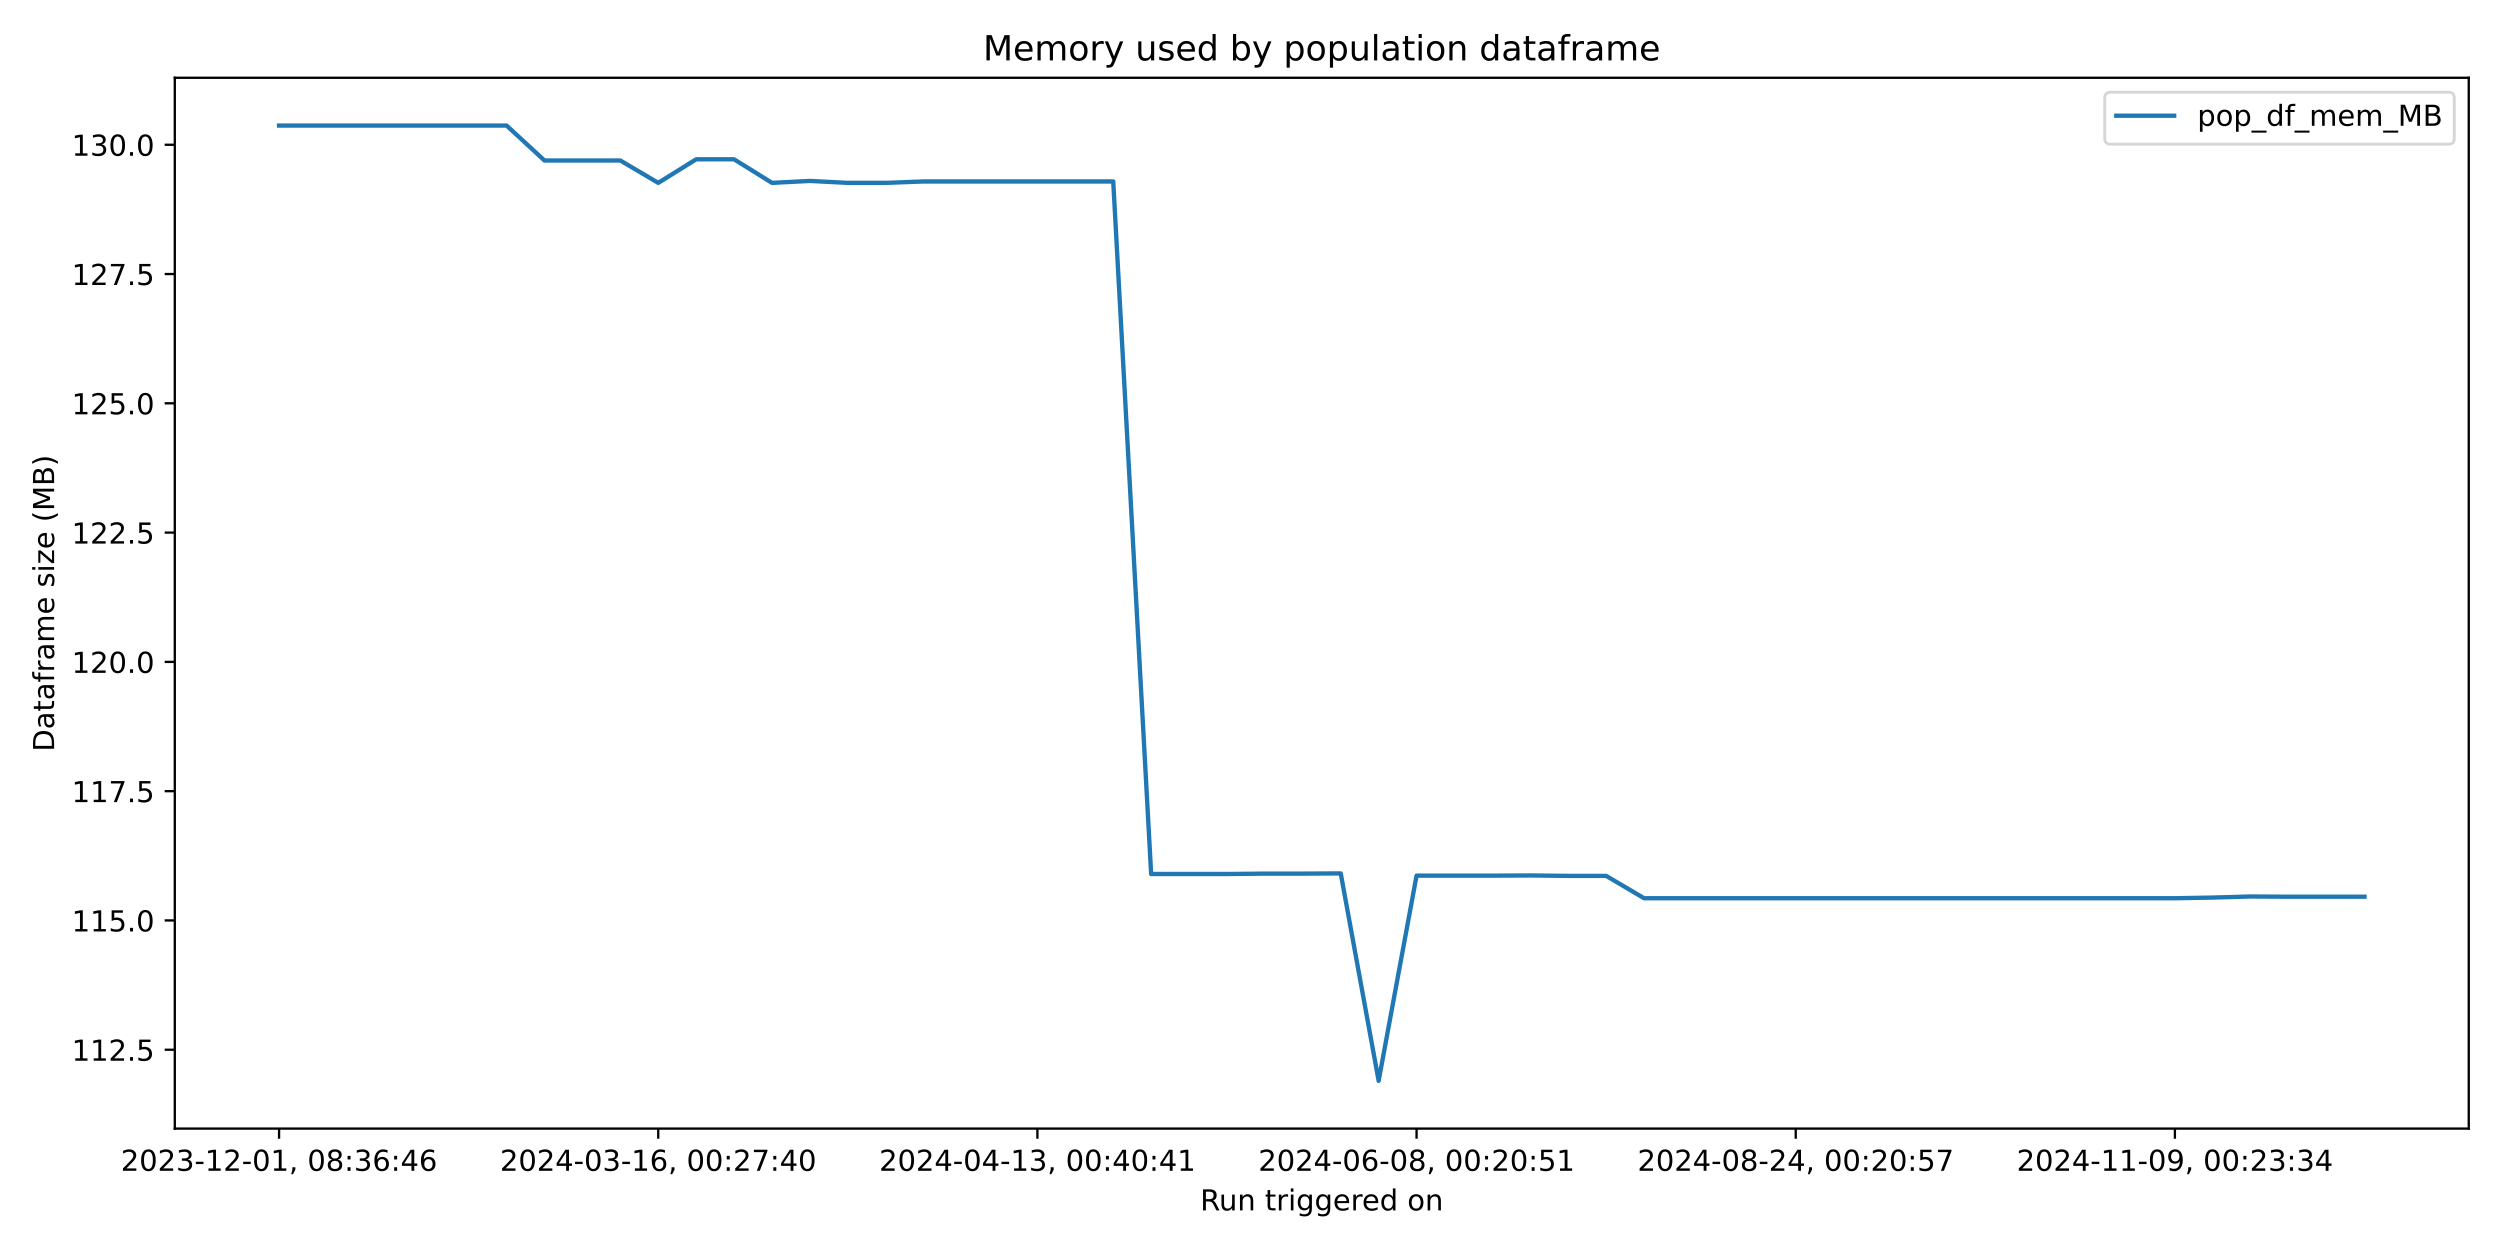
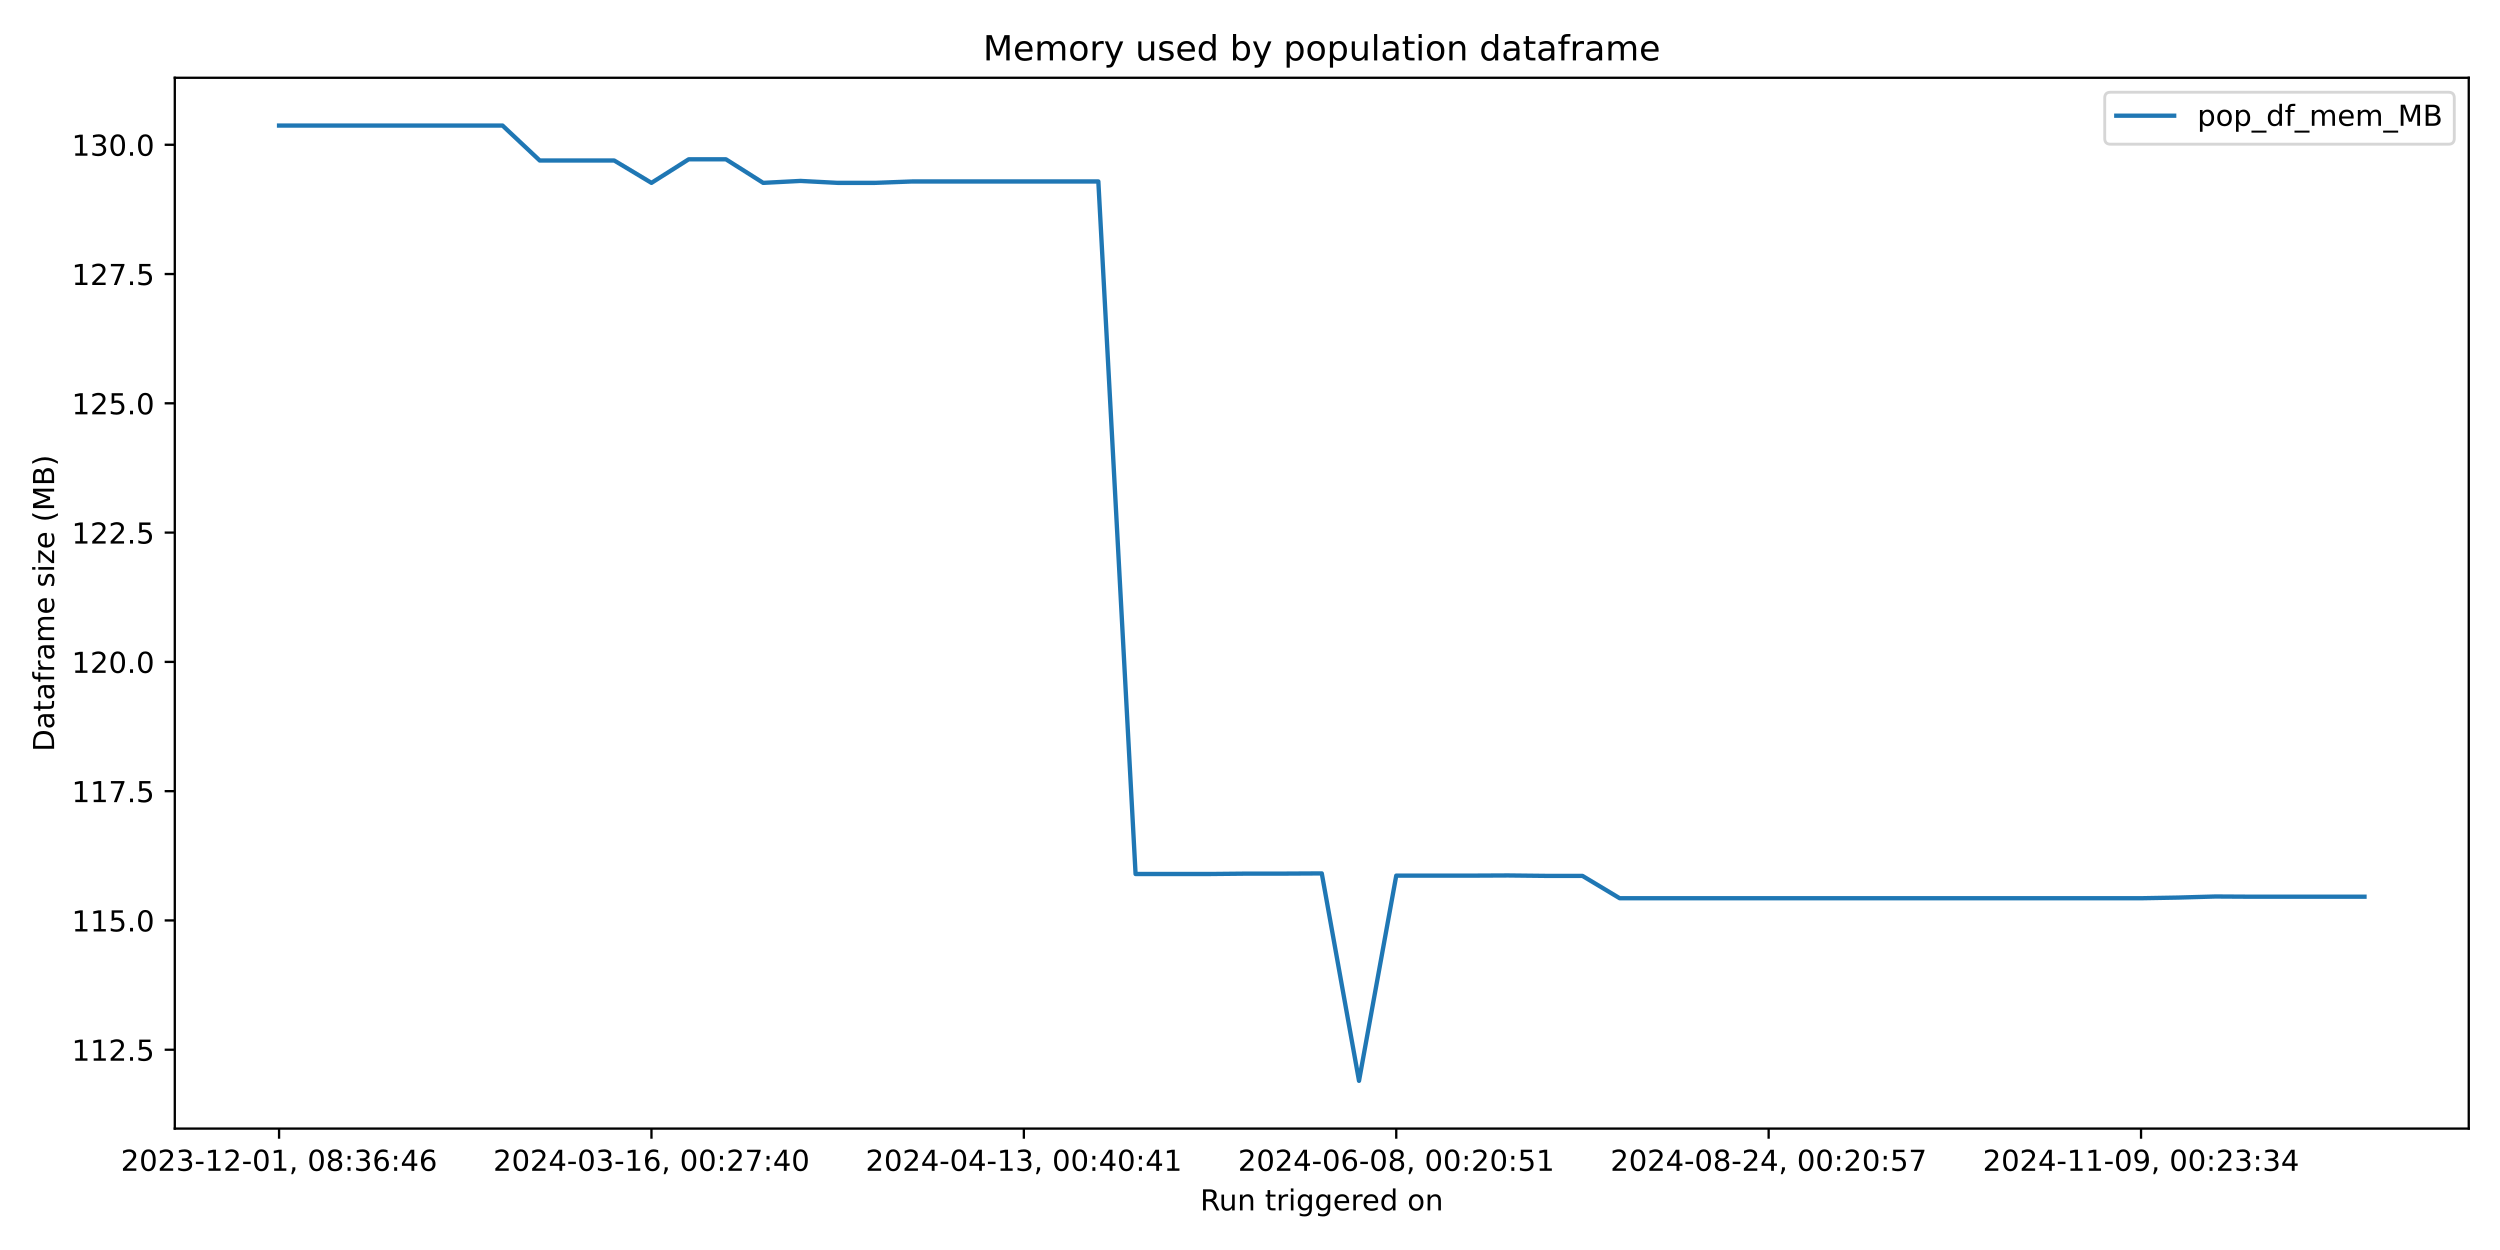
<svg xmlns="http://www.w3.org/2000/svg" xmlns:xlink="http://www.w3.org/1999/xlink" width="864pt" height="432pt" viewBox="0 0 864 432" version="1.1">
  <defs>
    <style type="text/css">*{stroke-linejoin: round; stroke-linecap: butt}</style>
  </defs>
  <g id="figure_1">
    <g id="patch_1">
      <path d="M 0 432  L 864 432  L 864 0  L 0 0  z " style="fill: #ffffff" />
    </g>
    <g id="axes_1">
      <g id="patch_2">
        <path d="M 60.41 390.04  L 853.2 390.04  L 853.2 26.88  L 60.41 26.88  z " style="fill: #ffffff" />
      </g>
      <g id="matplotlib.axis_1">
        <g id="xtick_1">
          <g id="line2d_1">
            <defs>
-               <path id="m8b3ac2e1bd" d="M 0 0  L 0 3.5  " style="stroke: #000000; stroke-width: 0.8" />
+               <path id="maac97bda9f" d="M 0 0  L 0 3.5  " style="stroke: #000000; stroke-width: 0.8" />
            </defs>
            <g>
-               <use xlink:href="#m8b3ac2e1bd" x="96.446" y="390.04" style="stroke: #000000; stroke-width: 0.8" />
+               <use xlink:href="#maac97bda9f" x="96.446" y="390.04" style="stroke: #000000; stroke-width: 0.8" />
            </g>
          </g>
          <g id="text_1">
            <g transform="translate(41.75372 404.6384) scale(0.1 -0.1)">
              <defs>
                <path id="DejaVuSans-32" d="M 1228 531  L 3431 531  L 3431 0  L 469 0  L 469 531  Q 828 903 1448 1529  Q 2069 2156 2228 2338  Q 2531 2678 2651 2914  Q 2772 3150 2772 3378  Q 2772 3750 2511 3984  Q 2250 4219 1831 4219  Q 1534 4219 1204 4116  Q 875 4013 500 3803  L 500 4441  Q 881 4594 1212 4672  Q 1544 4750 1819 4750  Q 2544 4750 2975 4387  Q 3406 4025 3406 3419  Q 3406 3131 3298 2873  Q 3191 2616 2906 2266  Q 2828 2175 2409 1742  Q 1991 1309 1228 531  z " transform="scale(0.015625)" />
                <path id="DejaVuSans-30" d="M 2034 4250  Q 1547 4250 1301 3770  Q 1056 3291 1056 2328  Q 1056 1369 1301 889  Q 1547 409 2034 409  Q 2525 409 2770 889  Q 3016 1369 3016 2328  Q 3016 3291 2770 3770  Q 2525 4250 2034 4250  z M 2034 4750  Q 2819 4750 3233 4129  Q 3647 3509 3647 2328  Q 3647 1150 3233 529  Q 2819 -91 2034 -91  Q 1250 -91 836 529  Q 422 1150 422 2328  Q 422 3509 836 4129  Q 1250 4750 2034 4750  z " transform="scale(0.015625)" />
                <path id="DejaVuSans-33" d="M 2597 2516  Q 3050 2419 3304 2112  Q 3559 1806 3559 1356  Q 3559 666 3084 287  Q 2609 -91 1734 -91  Q 1441 -91 1130 -33  Q 819 25 488 141  L 488 750  Q 750 597 1062 519  Q 1375 441 1716 441  Q 2309 441 2620 675  Q 2931 909 2931 1356  Q 2931 1769 2642 2001  Q 2353 2234 1838 2234  L 1294 2234  L 1294 2753  L 1863 2753  Q 2328 2753 2575 2939  Q 2822 3125 2822 3475  Q 2822 3834 2567 4026  Q 2313 4219 1838 4219  Q 1578 4219 1281 4162  Q 984 4106 628 3988  L 628 4550  Q 988 4650 1302 4700  Q 1616 4750 1894 4750  Q 2613 4750 3031 4423  Q 3450 4097 3450 3541  Q 3450 3153 3228 2886  Q 3006 2619 2597 2516  z " transform="scale(0.015625)" />
                <path id="DejaVuSans-2d" d="M 313 2009  L 1997 2009  L 1997 1497  L 313 1497  L 313 2009  z " transform="scale(0.015625)" />
                <path id="DejaVuSans-31" d="M 794 531  L 1825 531  L 1825 4091  L 703 3866  L 703 4441  L 1819 4666  L 2450 4666  L 2450 531  L 3481 531  L 3481 0  L 794 0  L 794 531  z " transform="scale(0.015625)" />
                <path id="DejaVuSans-2c" d="M 750 794  L 1409 794  L 1409 256  L 897 -744  L 494 -744  L 750 256  L 750 794  z " transform="scale(0.015625)" />
                <path id="DejaVuSans-20" transform="scale(0.015625)" />
                <path id="DejaVuSans-38" d="M 2034 2216  Q 1584 2216 1326 1975  Q 1069 1734 1069 1313  Q 1069 891 1326 650  Q 1584 409 2034 409  Q 2484 409 2743 651  Q 3003 894 3003 1313  Q 3003 1734 2745 1975  Q 2488 2216 2034 2216  z M 1403 2484  Q 997 2584 770 2862  Q 544 3141 544 3541  Q 544 4100 942 4425  Q 1341 4750 2034 4750  Q 2731 4750 3128 4425  Q 3525 4100 3525 3541  Q 3525 3141 3298 2862  Q 3072 2584 2669 2484  Q 3125 2378 3379 2068  Q 3634 1759 3634 1313  Q 3634 634 3220 271  Q 2806 -91 2034 -91  Q 1263 -91 848 271  Q 434 634 434 1313  Q 434 1759 690 2068  Q 947 2378 1403 2484  z M 1172 3481  Q 1172 3119 1398 2916  Q 1625 2713 2034 2713  Q 2441 2713 2670 2916  Q 2900 3119 2900 3481  Q 2900 3844 2670 4047  Q 2441 4250 2034 4250  Q 1625 4250 1398 4047  Q 1172 3844 1172 3481  z " transform="scale(0.015625)" />
                <path id="DejaVuSans-3a" d="M 750 794  L 1409 794  L 1409 0  L 750 0  L 750 794  z M 750 3309  L 1409 3309  L 1409 2516  L 750 2516  L 750 3309  z " transform="scale(0.015625)" />
                <path id="DejaVuSans-36" d="M 2113 2584  Q 1688 2584 1439 2293  Q 1191 2003 1191 1497  Q 1191 994 1439 701  Q 1688 409 2113 409  Q 2538 409 2786 701  Q 3034 994 3034 1497  Q 3034 2003 2786 2293  Q 2538 2584 2113 2584  z M 3366 4563  L 3366 3988  Q 3128 4100 2886 4159  Q 2644 4219 2406 4219  Q 1781 4219 1451 3797  Q 1122 3375 1075 2522  Q 1259 2794 1537 2939  Q 1816 3084 2150 3084  Q 2853 3084 3261 2657  Q 3669 2231 3669 1497  Q 3669 778 3244 343  Q 2819 -91 2113 -91  Q 1303 -91 875 529  Q 447 1150 447 2328  Q 447 3434 972 4092  Q 1497 4750 2381 4750  Q 2619 4750 2861 4703  Q 3103 4656 3366 4563  z " transform="scale(0.015625)" />
                <path id="DejaVuSans-34" d="M 2419 4116  L 825 1625  L 2419 1625  L 2419 4116  z M 2253 4666  L 3047 4666  L 3047 1625  L 3713 1625  L 3713 1100  L 3047 1100  L 3047 0  L 2419 0  L 2419 1100  L 313 1100  L 313 1709  L 2253 4666  z " transform="scale(0.015625)" />
              </defs>
              <use xlink:href="#DejaVuSans-32" />
              <use xlink:href="#DejaVuSans-30" transform="translate(63.62305 0)" />
              <use xlink:href="#DejaVuSans-32" transform="translate(127.2461 0)" />
              <use xlink:href="#DejaVuSans-33" transform="translate(190.8691 0)" />
              <use xlink:href="#DejaVuSans-2d" transform="translate(254.4922 0)" />
              <use xlink:href="#DejaVuSans-31" transform="translate(290.5762 0)" />
              <use xlink:href="#DejaVuSans-32" transform="translate(354.1992 0)" />
              <use xlink:href="#DejaVuSans-2d" transform="translate(417.8223 0)" />
              <use xlink:href="#DejaVuSans-30" transform="translate(453.9062 0)" />
              <use xlink:href="#DejaVuSans-31" transform="translate(517.5293 0)" />
              <use xlink:href="#DejaVuSans-2c" transform="translate(581.1523 0)" />
              <use xlink:href="#DejaVuSans-20" transform="translate(612.9395 0)" />
              <use xlink:href="#DejaVuSans-30" transform="translate(644.7266 0)" />
              <use xlink:href="#DejaVuSans-38" transform="translate(708.3496 0)" />
              <use xlink:href="#DejaVuSans-3a" transform="translate(771.9727 0)" />
              <use xlink:href="#DejaVuSans-33" transform="translate(805.6641 0)" />
              <use xlink:href="#DejaVuSans-36" transform="translate(869.2871 0)" />
              <use xlink:href="#DejaVuSans-3a" transform="translate(932.9102 0)" />
              <use xlink:href="#DejaVuSans-34" transform="translate(966.6016 0)" />
              <use xlink:href="#DejaVuSans-36" transform="translate(1030.225 0)" />
            </g>
          </g>
        </g>
        <g id="xtick_2">
          <g id="line2d_2">
            <g>
-               <use xlink:href="#m8b3ac2e1bd" x="227.486" y="390.04" style="stroke: #000000; stroke-width: 0.8" />
+               <use xlink:href="#maac97bda9f" x="225.146" y="390.04" style="stroke: #000000; stroke-width: 0.8" />
            </g>
          </g>
          <g id="text_2">
-             <g transform="translate(172.7934 404.6384) scale(0.1 -0.1)">
+             <g transform="translate(170.4534 404.6384) scale(0.1 -0.1)">
              <defs>
                <path id="DejaVuSans-37" d="M 525 4666  L 3525 4666  L 3525 4397  L 1831 0  L 1172 0  L 2766 4134  L 525 4134  L 525 4666  z " transform="scale(0.015625)" />
              </defs>
              <use xlink:href="#DejaVuSans-32" />
              <use xlink:href="#DejaVuSans-30" transform="translate(63.62305 0)" />
              <use xlink:href="#DejaVuSans-32" transform="translate(127.2461 0)" />
              <use xlink:href="#DejaVuSans-34" transform="translate(190.8691 0)" />
              <use xlink:href="#DejaVuSans-2d" transform="translate(254.4922 0)" />
              <use xlink:href="#DejaVuSans-30" transform="translate(290.5762 0)" />
              <use xlink:href="#DejaVuSans-33" transform="translate(354.1992 0)" />
              <use xlink:href="#DejaVuSans-2d" transform="translate(417.8223 0)" />
              <use xlink:href="#DejaVuSans-31" transform="translate(453.9062 0)" />
              <use xlink:href="#DejaVuSans-36" transform="translate(517.5293 0)" />
              <use xlink:href="#DejaVuSans-2c" transform="translate(581.1523 0)" />
              <use xlink:href="#DejaVuSans-20" transform="translate(612.9395 0)" />
              <use xlink:href="#DejaVuSans-30" transform="translate(644.7266 0)" />
              <use xlink:href="#DejaVuSans-30" transform="translate(708.3496 0)" />
              <use xlink:href="#DejaVuSans-3a" transform="translate(771.9727 0)" />
              <use xlink:href="#DejaVuSans-32" transform="translate(805.6641 0)" />
              <use xlink:href="#DejaVuSans-37" transform="translate(869.2871 0)" />
              <use xlink:href="#DejaVuSans-3a" transform="translate(932.9102 0)" />
              <use xlink:href="#DejaVuSans-34" transform="translate(966.6016 0)" />
              <use xlink:href="#DejaVuSans-30" transform="translate(1030.225 0)" />
            </g>
          </g>
        </g>
        <g id="xtick_3">
          <g id="line2d_3">
            <g>
-               <use xlink:href="#m8b3ac2e1bd" x="358.525" y="390.04" style="stroke: #000000; stroke-width: 0.8" />
+               <use xlink:href="#maac97bda9f" x="353.845" y="390.04" style="stroke: #000000; stroke-width: 0.8" />
            </g>
          </g>
          <g id="text_3">
-             <g transform="translate(303.8331 404.6384) scale(0.1 -0.1)">
+             <g transform="translate(299.1531 404.6384) scale(0.1 -0.1)">
              <use xlink:href="#DejaVuSans-32" />
              <use xlink:href="#DejaVuSans-30" transform="translate(63.62305 0)" />
              <use xlink:href="#DejaVuSans-32" transform="translate(127.2461 0)" />
              <use xlink:href="#DejaVuSans-34" transform="translate(190.8691 0)" />
              <use xlink:href="#DejaVuSans-2d" transform="translate(254.4922 0)" />
              <use xlink:href="#DejaVuSans-30" transform="translate(290.5762 0)" />
              <use xlink:href="#DejaVuSans-34" transform="translate(354.1992 0)" />
              <use xlink:href="#DejaVuSans-2d" transform="translate(417.8223 0)" />
              <use xlink:href="#DejaVuSans-31" transform="translate(453.9062 0)" />
              <use xlink:href="#DejaVuSans-33" transform="translate(517.5293 0)" />
              <use xlink:href="#DejaVuSans-2c" transform="translate(581.1523 0)" />
              <use xlink:href="#DejaVuSans-20" transform="translate(612.9395 0)" />
              <use xlink:href="#DejaVuSans-30" transform="translate(644.7266 0)" />
              <use xlink:href="#DejaVuSans-30" transform="translate(708.3496 0)" />
              <use xlink:href="#DejaVuSans-3a" transform="translate(771.9727 0)" />
              <use xlink:href="#DejaVuSans-34" transform="translate(805.6641 0)" />
              <use xlink:href="#DejaVuSans-30" transform="translate(869.2871 0)" />
              <use xlink:href="#DejaVuSans-3a" transform="translate(932.9102 0)" />
              <use xlink:href="#DejaVuSans-34" transform="translate(966.6016 0)" />
              <use xlink:href="#DejaVuSans-31" transform="translate(1030.225 0)" />
            </g>
          </g>
        </g>
        <g id="xtick_4">
          <g id="line2d_4">
            <g>
-               <use xlink:href="#m8b3ac2e1bd" x="489.565" y="390.04" style="stroke: #000000; stroke-width: 0.8" />
+               <use xlink:href="#maac97bda9f" x="482.545" y="390.04" style="stroke: #000000; stroke-width: 0.8" />
            </g>
          </g>
          <g id="text_4">
-             <g transform="translate(434.8727 404.6384) scale(0.1 -0.1)">
+             <g transform="translate(427.8527 404.6384) scale(0.1 -0.1)">
              <defs>
                <path id="DejaVuSans-35" d="M 691 4666  L 3169 4666  L 3169 4134  L 1269 4134  L 1269 2991  Q 1406 3038 1543 3061  Q 1681 3084 1819 3084  Q 2600 3084 3056 2656  Q 3513 2228 3513 1497  Q 3513 744 3044 326  Q 2575 -91 1722 -91  Q 1428 -91 1123 -41  Q 819 9 494 109  L 494 744  Q 775 591 1075 516  Q 1375 441 1709 441  Q 2250 441 2565 725  Q 2881 1009 2881 1497  Q 2881 1984 2565 2268  Q 2250 2553 1709 2553  Q 1456 2553 1204 2497  Q 953 2441 691 2322  L 691 4666  z " transform="scale(0.015625)" />
              </defs>
              <use xlink:href="#DejaVuSans-32" />
              <use xlink:href="#DejaVuSans-30" transform="translate(63.62305 0)" />
              <use xlink:href="#DejaVuSans-32" transform="translate(127.2461 0)" />
              <use xlink:href="#DejaVuSans-34" transform="translate(190.8691 0)" />
              <use xlink:href="#DejaVuSans-2d" transform="translate(254.4922 0)" />
              <use xlink:href="#DejaVuSans-30" transform="translate(290.5762 0)" />
              <use xlink:href="#DejaVuSans-36" transform="translate(354.1992 0)" />
              <use xlink:href="#DejaVuSans-2d" transform="translate(417.8223 0)" />
              <use xlink:href="#DejaVuSans-30" transform="translate(453.9062 0)" />
              <use xlink:href="#DejaVuSans-38" transform="translate(517.5293 0)" />
              <use xlink:href="#DejaVuSans-2c" transform="translate(581.1523 0)" />
              <use xlink:href="#DejaVuSans-20" transform="translate(612.9395 0)" />
              <use xlink:href="#DejaVuSans-30" transform="translate(644.7266 0)" />
              <use xlink:href="#DejaVuSans-30" transform="translate(708.3496 0)" />
              <use xlink:href="#DejaVuSans-3a" transform="translate(771.9727 0)" />
              <use xlink:href="#DejaVuSans-32" transform="translate(805.6641 0)" />
              <use xlink:href="#DejaVuSans-30" transform="translate(869.2871 0)" />
              <use xlink:href="#DejaVuSans-3a" transform="translate(932.9102 0)" />
              <use xlink:href="#DejaVuSans-35" transform="translate(966.6016 0)" />
              <use xlink:href="#DejaVuSans-31" transform="translate(1030.225 0)" />
            </g>
          </g>
        </g>
        <g id="xtick_5">
          <g id="line2d_5">
            <g>
-               <use xlink:href="#m8b3ac2e1bd" x="620.605" y="390.04" style="stroke: #000000; stroke-width: 0.8" />
+               <use xlink:href="#maac97bda9f" x="611.245" y="390.04" style="stroke: #000000; stroke-width: 0.8" />
            </g>
          </g>
          <g id="text_5">
-             <g transform="translate(565.9124 404.6384) scale(0.1 -0.1)">
+             <g transform="translate(556.5524 404.6384) scale(0.1 -0.1)">
              <use xlink:href="#DejaVuSans-32" />
              <use xlink:href="#DejaVuSans-30" transform="translate(63.62305 0)" />
              <use xlink:href="#DejaVuSans-32" transform="translate(127.2461 0)" />
              <use xlink:href="#DejaVuSans-34" transform="translate(190.8691 0)" />
              <use xlink:href="#DejaVuSans-2d" transform="translate(254.4922 0)" />
              <use xlink:href="#DejaVuSans-30" transform="translate(290.5762 0)" />
              <use xlink:href="#DejaVuSans-38" transform="translate(354.1992 0)" />
              <use xlink:href="#DejaVuSans-2d" transform="translate(417.8223 0)" />
              <use xlink:href="#DejaVuSans-32" transform="translate(453.9062 0)" />
              <use xlink:href="#DejaVuSans-34" transform="translate(517.5293 0)" />
              <use xlink:href="#DejaVuSans-2c" transform="translate(581.1523 0)" />
              <use xlink:href="#DejaVuSans-20" transform="translate(612.9395 0)" />
              <use xlink:href="#DejaVuSans-30" transform="translate(644.7266 0)" />
              <use xlink:href="#DejaVuSans-30" transform="translate(708.3496 0)" />
              <use xlink:href="#DejaVuSans-3a" transform="translate(771.9727 0)" />
              <use xlink:href="#DejaVuSans-32" transform="translate(805.6641 0)" />
              <use xlink:href="#DejaVuSans-30" transform="translate(869.2871 0)" />
              <use xlink:href="#DejaVuSans-3a" transform="translate(932.9102 0)" />
              <use xlink:href="#DejaVuSans-35" transform="translate(966.6016 0)" />
              <use xlink:href="#DejaVuSans-37" transform="translate(1030.225 0)" />
            </g>
          </g>
        </g>
        <g id="xtick_6">
          <g id="line2d_6">
            <g>
-               <use xlink:href="#m8b3ac2e1bd" x="751.644" y="390.04" style="stroke: #000000; stroke-width: 0.8" />
+               <use xlink:href="#maac97bda9f" x="739.944" y="390.04" style="stroke: #000000; stroke-width: 0.8" />
            </g>
          </g>
          <g id="text_6">
-             <g transform="translate(696.9521 404.6384) scale(0.1 -0.1)">
+             <g transform="translate(685.2521 404.6384) scale(0.1 -0.1)">
              <defs>
                <path id="DejaVuSans-39" d="M 703 97  L 703 672  Q 941 559 1184 500  Q 1428 441 1663 441  Q 2288 441 2617 861  Q 2947 1281 2994 2138  Q 2813 1869 2534 1725  Q 2256 1581 1919 1581  Q 1219 1581 811 2004  Q 403 2428 403 3163  Q 403 3881 828 4315  Q 1253 4750 1959 4750  Q 2769 4750 3195 4129  Q 3622 3509 3622 2328  Q 3622 1225 3098 567  Q 2575 -91 1691 -91  Q 1453 -91 1209 -44  Q 966 3 703 97  z M 1959 2075  Q 2384 2075 2632 2365  Q 2881 2656 2881 3163  Q 2881 3666 2632 3958  Q 2384 4250 1959 4250  Q 1534 4250 1286 3958  Q 1038 3666 1038 3163  Q 1038 2656 1286 2365  Q 1534 2075 1959 2075  z " transform="scale(0.015625)" />
              </defs>
              <use xlink:href="#DejaVuSans-32" />
              <use xlink:href="#DejaVuSans-30" transform="translate(63.62305 0)" />
              <use xlink:href="#DejaVuSans-32" transform="translate(127.2461 0)" />
              <use xlink:href="#DejaVuSans-34" transform="translate(190.8691 0)" />
              <use xlink:href="#DejaVuSans-2d" transform="translate(254.4922 0)" />
              <use xlink:href="#DejaVuSans-31" transform="translate(290.5762 0)" />
              <use xlink:href="#DejaVuSans-31" transform="translate(354.1992 0)" />
              <use xlink:href="#DejaVuSans-2d" transform="translate(417.8223 0)" />
              <use xlink:href="#DejaVuSans-30" transform="translate(453.9062 0)" />
              <use xlink:href="#DejaVuSans-39" transform="translate(517.5293 0)" />
              <use xlink:href="#DejaVuSans-2c" transform="translate(581.1523 0)" />
              <use xlink:href="#DejaVuSans-20" transform="translate(612.9395 0)" />
              <use xlink:href="#DejaVuSans-30" transform="translate(644.7266 0)" />
              <use xlink:href="#DejaVuSans-30" transform="translate(708.3496 0)" />
              <use xlink:href="#DejaVuSans-3a" transform="translate(771.9727 0)" />
              <use xlink:href="#DejaVuSans-32" transform="translate(805.6641 0)" />
              <use xlink:href="#DejaVuSans-33" transform="translate(869.2871 0)" />
              <use xlink:href="#DejaVuSans-3a" transform="translate(932.9102 0)" />
              <use xlink:href="#DejaVuSans-33" transform="translate(966.6016 0)" />
              <use xlink:href="#DejaVuSans-34" transform="translate(1030.225 0)" />
            </g>
          </g>
        </g>
        <g id="text_7">
          <g transform="translate(414.7886 418.3166) scale(0.1 -0.1)">
            <defs>
              <path id="DejaVuSans-52" d="M 2841 2188  Q 3044 2119 3236 1894  Q 3428 1669 3622 1275  L 4263 0  L 3584 0  L 2988 1197  Q 2756 1666 2539 1819  Q 2322 1972 1947 1972  L 1259 1972  L 1259 0  L 628 0  L 628 4666  L 2053 4666  Q 2853 4666 3247 4331  Q 3641 3997 3641 3322  Q 3641 2881 3436 2590  Q 3231 2300 2841 2188  z M 1259 4147  L 1259 2491  L 2053 2491  Q 2509 2491 2742 2702  Q 2975 2913 2975 3322  Q 2975 3731 2742 3939  Q 2509 4147 2053 4147  L 1259 4147  z " transform="scale(0.015625)" />
              <path id="DejaVuSans-75" d="M 544 1381  L 544 3500  L 1119 3500  L 1119 1403  Q 1119 906 1312 657  Q 1506 409 1894 409  Q 2359 409 2629 706  Q 2900 1003 2900 1516  L 2900 3500  L 3475 3500  L 3475 0  L 2900 0  L 2900 538  Q 2691 219 2414 64  Q 2138 -91 1772 -91  Q 1169 -91 856 284  Q 544 659 544 1381  z M 1991 3584  L 1991 3584  z " transform="scale(0.015625)" />
              <path id="DejaVuSans-6e" d="M 3513 2113  L 3513 0  L 2938 0  L 2938 2094  Q 2938 2591 2744 2837  Q 2550 3084 2163 3084  Q 1697 3084 1428 2787  Q 1159 2491 1159 1978  L 1159 0  L 581 0  L 581 3500  L 1159 3500  L 1159 2956  Q 1366 3272 1645 3428  Q 1925 3584 2291 3584  Q 2894 3584 3203 3211  Q 3513 2838 3513 2113  z " transform="scale(0.015625)" />
              <path id="DejaVuSans-74" d="M 1172 4494  L 1172 3500  L 2356 3500  L 2356 3053  L 1172 3053  L 1172 1153  Q 1172 725 1289 603  Q 1406 481 1766 481  L 2356 481  L 2356 0  L 1766 0  Q 1100 0 847 248  Q 594 497 594 1153  L 594 3053  L 172 3053  L 172 3500  L 594 3500  L 594 4494  L 1172 4494  z " transform="scale(0.015625)" />
              <path id="DejaVuSans-72" d="M 2631 2963  Q 2534 3019 2420 3045  Q 2306 3072 2169 3072  Q 1681 3072 1420 2755  Q 1159 2438 1159 1844  L 1159 0  L 581 0  L 581 3500  L 1159 3500  L 1159 2956  Q 1341 3275 1631 3429  Q 1922 3584 2338 3584  Q 2397 3584 2469 3576  Q 2541 3569 2628 3553  L 2631 2963  z " transform="scale(0.015625)" />
              <path id="DejaVuSans-69" d="M 603 3500  L 1178 3500  L 1178 0  L 603 0  L 603 3500  z M 603 4863  L 1178 4863  L 1178 4134  L 603 4134  L 603 4863  z " transform="scale(0.015625)" />
              <path id="DejaVuSans-67" d="M 2906 1791  Q 2906 2416 2648 2759  Q 2391 3103 1925 3103  Q 1463 3103 1205 2759  Q 947 2416 947 1791  Q 947 1169 1205 825  Q 1463 481 1925 481  Q 2391 481 2648 825  Q 2906 1169 2906 1791  z M 3481 434  Q 3481 -459 3084 -895  Q 2688 -1331 1869 -1331  Q 1566 -1331 1297 -1286  Q 1028 -1241 775 -1147  L 775 -588  Q 1028 -725 1275 -790  Q 1522 -856 1778 -856  Q 2344 -856 2625 -561  Q 2906 -266 2906 331  L 2906 616  Q 2728 306 2450 153  Q 2172 0 1784 0  Q 1141 0 747 490  Q 353 981 353 1791  Q 353 2603 747 3093  Q 1141 3584 1784 3584  Q 2172 3584 2450 3431  Q 2728 3278 2906 2969  L 2906 3500  L 3481 3500  L 3481 434  z " transform="scale(0.015625)" />
              <path id="DejaVuSans-65" d="M 3597 1894  L 3597 1613  L 953 1613  Q 991 1019 1311 708  Q 1631 397 2203 397  Q 2534 397 2845 478  Q 3156 559 3463 722  L 3463 178  Q 3153 47 2828 -22  Q 2503 -91 2169 -91  Q 1331 -91 842 396  Q 353 884 353 1716  Q 353 2575 817 3079  Q 1281 3584 2069 3584  Q 2775 3584 3186 3129  Q 3597 2675 3597 1894  z M 3022 2063  Q 3016 2534 2758 2815  Q 2500 3097 2075 3097  Q 1594 3097 1305 2825  Q 1016 2553 972 2059  L 3022 2063  z " transform="scale(0.015625)" />
              <path id="DejaVuSans-64" d="M 2906 2969  L 2906 4863  L 3481 4863  L 3481 0  L 2906 0  L 2906 525  Q 2725 213 2448 61  Q 2172 -91 1784 -91  Q 1150 -91 751 415  Q 353 922 353 1747  Q 353 2572 751 3078  Q 1150 3584 1784 3584  Q 2172 3584 2448 3432  Q 2725 3281 2906 2969  z M 947 1747  Q 947 1113 1208 752  Q 1469 391 1925 391  Q 2381 391 2643 752  Q 2906 1113 2906 1747  Q 2906 2381 2643 2742  Q 2381 3103 1925 3103  Q 1469 3103 1208 2742  Q 947 2381 947 1747  z " transform="scale(0.015625)" />
              <path id="DejaVuSans-6f" d="M 1959 3097  Q 1497 3097 1228 2736  Q 959 2375 959 1747  Q 959 1119 1226 758  Q 1494 397 1959 397  Q 2419 397 2687 759  Q 2956 1122 2956 1747  Q 2956 2369 2687 2733  Q 2419 3097 1959 3097  z M 1959 3584  Q 2709 3584 3137 3096  Q 3566 2609 3566 1747  Q 3566 888 3137 398  Q 2709 -91 1959 -91  Q 1206 -91 779 398  Q 353 888 353 1747  Q 353 2609 779 3096  Q 1206 3584 1959 3584  z " transform="scale(0.015625)" />
            </defs>
            <use xlink:href="#DejaVuSans-52" />
            <use xlink:href="#DejaVuSans-75" transform="translate(64.98242 0)" />
            <use xlink:href="#DejaVuSans-6e" transform="translate(128.3613 0)" />
            <use xlink:href="#DejaVuSans-20" transform="translate(191.7402 0)" />
            <use xlink:href="#DejaVuSans-74" transform="translate(223.5273 0)" />
            <use xlink:href="#DejaVuSans-72" transform="translate(262.7363 0)" />
            <use xlink:href="#DejaVuSans-69" transform="translate(303.8496 0)" />
            <use xlink:href="#DejaVuSans-67" transform="translate(331.6328 0)" />
            <use xlink:href="#DejaVuSans-67" transform="translate(395.1094 0)" />
            <use xlink:href="#DejaVuSans-65" transform="translate(458.5859 0)" />
            <use xlink:href="#DejaVuSans-72" transform="translate(520.1094 0)" />
            <use xlink:href="#DejaVuSans-65" transform="translate(558.9727 0)" />
            <use xlink:href="#DejaVuSans-64" transform="translate(620.4961 0)" />
            <use xlink:href="#DejaVuSans-20" transform="translate(683.9727 0)" />
            <use xlink:href="#DejaVuSans-6f" transform="translate(715.7598 0)" />
            <use xlink:href="#DejaVuSans-6e" transform="translate(776.9414 0)" />
          </g>
        </g>
      </g>
      <g id="matplotlib.axis_2">
        <g id="ytick_1">
          <g id="line2d_7">
            <defs>
-               <path id="mb12c7f6a48" d="M 0 0  L -3.5 0  " style="stroke: #000000; stroke-width: 0.8" />
+               <path id="md7292c65f1" d="M 0 0  L -3.5 0  " style="stroke: #000000; stroke-width: 0.8" />
            </defs>
            <g>
-               <use xlink:href="#mb12c7f6a48" x="60.41" y="362.786" style="stroke: #000000; stroke-width: 0.8" />
+               <use xlink:href="#md7292c65f1" x="60.41" y="362.786" style="stroke: #000000; stroke-width: 0.8" />
            </g>
          </g>
          <g id="text_8">
            <g transform="translate(24.78187 366.5851) scale(0.1 -0.1)">
              <defs>
                <path id="DejaVuSans-2e" d="M 684 794  L 1344 794  L 1344 0  L 684 0  L 684 794  z " transform="scale(0.015625)" />
              </defs>
              <use xlink:href="#DejaVuSans-31" />
              <use xlink:href="#DejaVuSans-31" transform="translate(63.62305 0)" />
              <use xlink:href="#DejaVuSans-32" transform="translate(127.2461 0)" />
              <use xlink:href="#DejaVuSans-2e" transform="translate(190.8691 0)" />
              <use xlink:href="#DejaVuSans-35" transform="translate(222.6562 0)" />
            </g>
          </g>
        </g>
        <g id="ytick_2">
          <g id="line2d_8">
            <g>
-               <use xlink:href="#mb12c7f6a48" x="60.41" y="318.106" style="stroke: #000000; stroke-width: 0.8" />
+               <use xlink:href="#md7292c65f1" x="60.41" y="318.106" style="stroke: #000000; stroke-width: 0.8" />
            </g>
          </g>
          <g id="text_9">
            <g transform="translate(24.78187 321.9052) scale(0.1 -0.1)">
              <use xlink:href="#DejaVuSans-31" />
              <use xlink:href="#DejaVuSans-31" transform="translate(63.62305 0)" />
              <use xlink:href="#DejaVuSans-35" transform="translate(127.2461 0)" />
              <use xlink:href="#DejaVuSans-2e" transform="translate(190.8691 0)" />
              <use xlink:href="#DejaVuSans-30" transform="translate(222.6562 0)" />
            </g>
          </g>
        </g>
        <g id="ytick_3">
          <g id="line2d_9">
            <g>
-               <use xlink:href="#mb12c7f6a48" x="60.41" y="273.426" style="stroke: #000000; stroke-width: 0.8" />
+               <use xlink:href="#md7292c65f1" x="60.41" y="273.426" style="stroke: #000000; stroke-width: 0.8" />
            </g>
          </g>
          <g id="text_10">
            <g transform="translate(24.78187 277.2254) scale(0.1 -0.1)">
              <use xlink:href="#DejaVuSans-31" />
              <use xlink:href="#DejaVuSans-31" transform="translate(63.62305 0)" />
              <use xlink:href="#DejaVuSans-37" transform="translate(127.2461 0)" />
              <use xlink:href="#DejaVuSans-2e" transform="translate(190.8691 0)" />
              <use xlink:href="#DejaVuSans-35" transform="translate(222.6562 0)" />
            </g>
          </g>
        </g>
        <g id="ytick_4">
          <g id="line2d_10">
            <g>
-               <use xlink:href="#mb12c7f6a48" x="60.41" y="228.746" style="stroke: #000000; stroke-width: 0.8" />
+               <use xlink:href="#md7292c65f1" x="60.41" y="228.746" style="stroke: #000000; stroke-width: 0.8" />
            </g>
          </g>
          <g id="text_11">
            <g transform="translate(24.78187 232.5455) scale(0.1 -0.1)">
              <use xlink:href="#DejaVuSans-31" />
              <use xlink:href="#DejaVuSans-32" transform="translate(63.62305 0)" />
              <use xlink:href="#DejaVuSans-30" transform="translate(127.2461 0)" />
              <use xlink:href="#DejaVuSans-2e" transform="translate(190.8691 0)" />
              <use xlink:href="#DejaVuSans-30" transform="translate(222.6562 0)" />
            </g>
          </g>
        </g>
        <g id="ytick_5">
          <g id="line2d_11">
            <g>
-               <use xlink:href="#mb12c7f6a48" x="60.41" y="184.066" style="stroke: #000000; stroke-width: 0.8" />
+               <use xlink:href="#md7292c65f1" x="60.41" y="184.066" style="stroke: #000000; stroke-width: 0.8" />
            </g>
          </g>
          <g id="text_12">
            <g transform="translate(24.78187 187.8657) scale(0.1 -0.1)">
              <use xlink:href="#DejaVuSans-31" />
              <use xlink:href="#DejaVuSans-32" transform="translate(63.62305 0)" />
              <use xlink:href="#DejaVuSans-32" transform="translate(127.2461 0)" />
              <use xlink:href="#DejaVuSans-2e" transform="translate(190.8691 0)" />
              <use xlink:href="#DejaVuSans-35" transform="translate(222.6562 0)" />
            </g>
          </g>
        </g>
        <g id="ytick_6">
          <g id="line2d_12">
            <g>
-               <use xlink:href="#mb12c7f6a48" x="60.41" y="139.387" style="stroke: #000000; stroke-width: 0.8" />
+               <use xlink:href="#md7292c65f1" x="60.41" y="139.387" style="stroke: #000000; stroke-width: 0.8" />
            </g>
          </g>
          <g id="text_13">
            <g transform="translate(24.78187 143.1858) scale(0.1 -0.1)">
              <use xlink:href="#DejaVuSans-31" />
              <use xlink:href="#DejaVuSans-32" transform="translate(63.62305 0)" />
              <use xlink:href="#DejaVuSans-35" transform="translate(127.2461 0)" />
              <use xlink:href="#DejaVuSans-2e" transform="translate(190.8691 0)" />
              <use xlink:href="#DejaVuSans-30" transform="translate(222.6562 0)" />
            </g>
          </g>
        </g>
        <g id="ytick_7">
          <g id="line2d_13">
            <g>
-               <use xlink:href="#mb12c7f6a48" x="60.41" y="94.707" style="stroke: #000000; stroke-width: 0.8" />
+               <use xlink:href="#md7292c65f1" x="60.41" y="94.707" style="stroke: #000000; stroke-width: 0.8" />
            </g>
          </g>
          <g id="text_14">
            <g transform="translate(24.78187 98.50599) scale(0.1 -0.1)">
              <use xlink:href="#DejaVuSans-31" />
              <use xlink:href="#DejaVuSans-32" transform="translate(63.62305 0)" />
              <use xlink:href="#DejaVuSans-37" transform="translate(127.2461 0)" />
              <use xlink:href="#DejaVuSans-2e" transform="translate(190.8691 0)" />
              <use xlink:href="#DejaVuSans-35" transform="translate(222.6562 0)" />
            </g>
          </g>
        </g>
        <g id="ytick_8">
          <g id="line2d_14">
            <g>
-               <use xlink:href="#mb12c7f6a48" x="60.41" y="50.027" style="stroke: #000000; stroke-width: 0.8" />
+               <use xlink:href="#md7292c65f1" x="60.41" y="50.027" style="stroke: #000000; stroke-width: 0.8" />
            </g>
          </g>
          <g id="text_15">
            <g transform="translate(24.78187 53.82615) scale(0.1 -0.1)">
              <use xlink:href="#DejaVuSans-31" />
              <use xlink:href="#DejaVuSans-33" transform="translate(63.62305 0)" />
              <use xlink:href="#DejaVuSans-30" transform="translate(127.2461 0)" />
              <use xlink:href="#DejaVuSans-2e" transform="translate(190.8691 0)" />
              <use xlink:href="#DejaVuSans-30" transform="translate(222.6562 0)" />
            </g>
          </g>
        </g>
        <g id="text_16">
          <g transform="translate(18.70219 259.7436) rotate(-90) scale(0.1 -0.1)">
            <defs>
              <path id="DejaVuSans-44" d="M 1259 4147  L 1259 519  L 2022 519  Q 2988 519 3436 956  Q 3884 1394 3884 2338  Q 3884 3275 3436 3711  Q 2988 4147 2022 4147  L 1259 4147  z M 628 4666  L 1925 4666  Q 3281 4666 3915 4102  Q 4550 3538 4550 2338  Q 4550 1131 3912 565  Q 3275 0 1925 0  L 628 0  L 628 4666  z " transform="scale(0.015625)" />
              <path id="DejaVuSans-61" d="M 2194 1759  Q 1497 1759 1228 1600  Q 959 1441 959 1056  Q 959 750 1161 570  Q 1363 391 1709 391  Q 2188 391 2477 730  Q 2766 1069 2766 1631  L 2766 1759  L 2194 1759  z M 3341 1997  L 3341 0  L 2766 0  L 2766 531  Q 2569 213 2275 61  Q 1981 -91 1556 -91  Q 1019 -91 701 211  Q 384 513 384 1019  Q 384 1609 779 1909  Q 1175 2209 1959 2209  L 2766 2209  L 2766 2266  Q 2766 2663 2505 2880  Q 2244 3097 1772 3097  Q 1472 3097 1187 3025  Q 903 2953 641 2809  L 641 3341  Q 956 3463 1253 3523  Q 1550 3584 1831 3584  Q 2591 3584 2966 3190  Q 3341 2797 3341 1997  z " transform="scale(0.015625)" />
              <path id="DejaVuSans-66" d="M 2375 4863  L 2375 4384  L 1825 4384  Q 1516 4384 1395 4259  Q 1275 4134 1275 3809  L 1275 3500  L 2222 3500  L 2222 3053  L 1275 3053  L 1275 0  L 697 0  L 697 3053  L 147 3053  L 147 3500  L 697 3500  L 697 3744  Q 697 4328 969 4595  Q 1241 4863 1831 4863  L 2375 4863  z " transform="scale(0.015625)" />
              <path id="DejaVuSans-6d" d="M 3328 2828  Q 3544 3216 3844 3400  Q 4144 3584 4550 3584  Q 5097 3584 5394 3201  Q 5691 2819 5691 2113  L 5691 0  L 5113 0  L 5113 2094  Q 5113 2597 4934 2840  Q 4756 3084 4391 3084  Q 3944 3084 3684 2787  Q 3425 2491 3425 1978  L 3425 0  L 2847 0  L 2847 2094  Q 2847 2600 2669 2842  Q 2491 3084 2119 3084  Q 1678 3084 1418 2786  Q 1159 2488 1159 1978  L 1159 0  L 581 0  L 581 3500  L 1159 3500  L 1159 2956  Q 1356 3278 1631 3431  Q 1906 3584 2284 3584  Q 2666 3584 2933 3390  Q 3200 3197 3328 2828  z " transform="scale(0.015625)" />
              <path id="DejaVuSans-73" d="M 2834 3397  L 2834 2853  Q 2591 2978 2328 3040  Q 2066 3103 1784 3103  Q 1356 3103 1142 2972  Q 928 2841 928 2578  Q 928 2378 1081 2264  Q 1234 2150 1697 2047  L 1894 2003  Q 2506 1872 2764 1633  Q 3022 1394 3022 966  Q 3022 478 2636 193  Q 2250 -91 1575 -91  Q 1294 -91 989 -36  Q 684 19 347 128  L 347 722  Q 666 556 975 473  Q 1284 391 1588 391  Q 1994 391 2212 530  Q 2431 669 2431 922  Q 2431 1156 2273 1281  Q 2116 1406 1581 1522  L 1381 1569  Q 847 1681 609 1914  Q 372 2147 372 2553  Q 372 3047 722 3315  Q 1072 3584 1716 3584  Q 2034 3584 2315 3537  Q 2597 3491 2834 3397  z " transform="scale(0.015625)" />
              <path id="DejaVuSans-7a" d="M 353 3500  L 3084 3500  L 3084 2975  L 922 459  L 3084 459  L 3084 0  L 275 0  L 275 525  L 2438 3041  L 353 3041  L 353 3500  z " transform="scale(0.015625)" />
              <path id="DejaVuSans-28" d="M 1984 4856  Q 1566 4138 1362 3434  Q 1159 2731 1159 2009  Q 1159 1288 1364 580  Q 1569 -128 1984 -844  L 1484 -844  Q 1016 -109 783 600  Q 550 1309 550 2009  Q 550 2706 781 3412  Q 1013 4119 1484 4856  L 1984 4856  z " transform="scale(0.015625)" />
              <path id="DejaVuSans-4d" d="M 628 4666  L 1569 4666  L 2759 1491  L 3956 4666  L 4897 4666  L 4897 0  L 4281 0  L 4281 4097  L 3078 897  L 2444 897  L 1241 4097  L 1241 0  L 628 0  L 628 4666  z " transform="scale(0.015625)" />
              <path id="DejaVuSans-42" d="M 1259 2228  L 1259 519  L 2272 519  Q 2781 519 3026 730  Q 3272 941 3272 1375  Q 3272 1813 3026 2020  Q 2781 2228 2272 2228  L 1259 2228  z M 1259 4147  L 1259 2741  L 2194 2741  Q 2656 2741 2882 2914  Q 3109 3088 3109 3444  Q 3109 3797 2882 3972  Q 2656 4147 2194 4147  L 1259 4147  z M 628 4666  L 2241 4666  Q 2963 4666 3353 4366  Q 3744 4066 3744 3513  Q 3744 3084 3544 2831  Q 3344 2578 2956 2516  Q 3422 2416 3680 2098  Q 3938 1781 3938 1306  Q 3938 681 3513 340  Q 3088 0 2303 0  L 628 0  L 628 4666  z " transform="scale(0.015625)" />
              <path id="DejaVuSans-29" d="M 513 4856  L 1013 4856  Q 1481 4119 1714 3412  Q 1947 2706 1947 2009  Q 1947 1309 1714 600  Q 1481 -109 1013 -844  L 513 -844  Q 928 -128 1133 580  Q 1338 1288 1338 2009  Q 1338 2731 1133 3434  Q 928 4138 513 4856  z " transform="scale(0.015625)" />
            </defs>
            <use xlink:href="#DejaVuSans-44" />
            <use xlink:href="#DejaVuSans-61" transform="translate(77.00195 0)" />
            <use xlink:href="#DejaVuSans-74" transform="translate(138.2812 0)" />
            <use xlink:href="#DejaVuSans-61" transform="translate(177.4902 0)" />
            <use xlink:href="#DejaVuSans-66" transform="translate(238.7695 0)" />
            <use xlink:href="#DejaVuSans-72" transform="translate(273.9746 0)" />
            <use xlink:href="#DejaVuSans-61" transform="translate(315.0879 0)" />
            <use xlink:href="#DejaVuSans-6d" transform="translate(376.3672 0)" />
            <use xlink:href="#DejaVuSans-65" transform="translate(473.7793 0)" />
            <use xlink:href="#DejaVuSans-20" transform="translate(535.3027 0)" />
            <use xlink:href="#DejaVuSans-73" transform="translate(567.0898 0)" />
            <use xlink:href="#DejaVuSans-69" transform="translate(619.1895 0)" />
            <use xlink:href="#DejaVuSans-7a" transform="translate(646.9727 0)" />
            <use xlink:href="#DejaVuSans-65" transform="translate(699.4629 0)" />
            <use xlink:href="#DejaVuSans-20" transform="translate(760.9863 0)" />
            <use xlink:href="#DejaVuSans-28" transform="translate(792.7734 0)" />
            <use xlink:href="#DejaVuSans-4d" transform="translate(831.7871 0)" />
            <use xlink:href="#DejaVuSans-42" transform="translate(918.0664 0)" />
            <use xlink:href="#DejaVuSans-29" transform="translate(986.6699 0)" />
          </g>
        </g>
      </g>
      <g id="line2d_15">
-         <path d="M 96.446 43.387  L 109.55 43.387  L 122.654 43.387  L 135.758 43.387  L 148.862 43.387  L 161.966 43.387  L 175.07 43.387  L 188.174 55.474  L 201.278 55.474  L 214.382 55.474  L 227.486 63.2  L 240.59 55.054  L 253.694 55.054  L 266.797 63.2  L 279.901 62.528  L 293.005 63.2  L 306.109 63.2  L 319.213 62.715  L 332.317 62.715  L 345.421 62.715  L 358.525 62.715  L 371.629 62.715  L 384.733 62.715  L 397.837 302.056  L 410.941 302.056  L 424.045 302.056  L 437.149 301.922  L 450.253 301.922  L 463.357 301.85  L 476.461 373.533  L 489.565 302.622  L 502.669 302.622  L 515.773 302.622  L 528.877 302.557  L 541.981 302.702  L 555.085 302.702  L 568.189 310.434  L 581.293 310.434  L 594.397 310.434  L 607.501 310.434  L 620.605 310.434  L 633.709 310.434  L 646.813 310.434  L 659.916 310.434  L 673.02 310.434  L 686.124 310.434  L 699.228 310.434  L 712.332 310.434  L 725.436 310.434  L 738.54 310.434  L 751.644 310.434  L 764.748 310.197  L 777.852 309.829  L 790.956 309.906  L 804.06 309.906  L 817.164 309.906  " clip-path="url(#p23fa8623c7)" style="fill: none; stroke: #1f77b4; stroke-width: 1.5; stroke-linecap: square" />
+         <path d="M 96.446 43.387  L 109.316 43.387  L 122.186 43.387  L 135.056 43.387  L 147.926 43.387  L 160.796 43.387  L 173.666 43.387  L 186.536 55.474  L 199.406 55.474  L 212.276 55.474  L 225.146 63.2  L 238.016 55.054  L 250.886 55.054  L 263.755 63.2  L 276.625 62.528  L 289.495 63.2  L 302.365 63.2  L 315.235 62.715  L 328.105 62.715  L 340.975 62.715  L 353.845 62.715  L 366.715 62.715  L 379.585 62.715  L 392.455 302.056  L 405.325 302.056  L 418.195 302.056  L 431.065 301.922  L 443.935 301.922  L 456.805 301.85  L 469.675 373.533  L 482.545 302.622  L 495.415 302.622  L 508.285 302.622  L 521.155 302.557  L 534.025 302.702  L 546.895 302.702  L 559.765 310.434  L 572.635 310.434  L 585.505 310.434  L 598.375 310.434  L 611.245 310.434  L 624.115 310.434  L 636.985 310.434  L 649.855 310.434  L 662.724 310.434  L 675.594 310.434  L 688.464 310.434  L 701.334 310.434  L 714.204 310.434  L 727.074 310.434  L 739.944 310.434  L 752.814 310.197  L 765.684 309.829  L 778.554 309.906  L 791.424 309.906  L 804.294 309.906  L 817.164 309.906  " clip-path="url(#p469e736f27)" style="fill: none; stroke: #1f77b4; stroke-width: 1.5; stroke-linecap: square" />
      </g>
      <g id="patch_3">
        <path d="M 60.41 390.04  L 60.41 26.88  " style="fill: none; stroke: #000000; stroke-width: 0.8; stroke-linejoin: miter; stroke-linecap: square" />
      </g>
      <g id="patch_4">
        <path d="M 853.2 390.04  L 853.2 26.88  " style="fill: none; stroke: #000000; stroke-width: 0.8; stroke-linejoin: miter; stroke-linecap: square" />
      </g>
      <g id="patch_5">
        <path d="M 60.41 390.04  L 853.2 390.04  " style="fill: none; stroke: #000000; stroke-width: 0.8; stroke-linejoin: miter; stroke-linecap: square" />
      </g>
      <g id="patch_6">
        <path d="M 60.41 26.88  L 853.2 26.88  " style="fill: none; stroke: #000000; stroke-width: 0.8; stroke-linejoin: miter; stroke-linecap: square" />
      </g>
      <g id="text_17">
        <g transform="translate(339.7506 20.88) scale(0.12 -0.12)">
          <defs>
            <path id="DejaVuSans-79" d="M 2059 -325  Q 1816 -950 1584 -1140  Q 1353 -1331 966 -1331  L 506 -1331  L 506 -850  L 844 -850  Q 1081 -850 1212 -737  Q 1344 -625 1503 -206  L 1606 56  L 191 3500  L 800 3500  L 1894 763  L 2988 3500  L 3597 3500  L 2059 -325  z " transform="scale(0.015625)" />
            <path id="DejaVuSans-62" d="M 3116 1747  Q 3116 2381 2855 2742  Q 2594 3103 2138 3103  Q 1681 3103 1420 2742  Q 1159 2381 1159 1747  Q 1159 1113 1420 752  Q 1681 391 2138 391  Q 2594 391 2855 752  Q 3116 1113 3116 1747  z M 1159 2969  Q 1341 3281 1617 3432  Q 1894 3584 2278 3584  Q 2916 3584 3314 3078  Q 3713 2572 3713 1747  Q 3713 922 3314 415  Q 2916 -91 2278 -91  Q 1894 -91 1617 61  Q 1341 213 1159 525  L 1159 0  L 581 0  L 581 4863  L 1159 4863  L 1159 2969  z " transform="scale(0.015625)" />
            <path id="DejaVuSans-70" d="M 1159 525  L 1159 -1331  L 581 -1331  L 581 3500  L 1159 3500  L 1159 2969  Q 1341 3281 1617 3432  Q 1894 3584 2278 3584  Q 2916 3584 3314 3078  Q 3713 2572 3713 1747  Q 3713 922 3314 415  Q 2916 -91 2278 -91  Q 1894 -91 1617 61  Q 1341 213 1159 525  z M 3116 1747  Q 3116 2381 2855 2742  Q 2594 3103 2138 3103  Q 1681 3103 1420 2742  Q 1159 2381 1159 1747  Q 1159 1113 1420 752  Q 1681 391 2138 391  Q 2594 391 2855 752  Q 3116 1113 3116 1747  z " transform="scale(0.015625)" />
            <path id="DejaVuSans-6c" d="M 603 4863  L 1178 4863  L 1178 0  L 603 0  L 603 4863  z " transform="scale(0.015625)" />
          </defs>
          <use xlink:href="#DejaVuSans-4d" />
          <use xlink:href="#DejaVuSans-65" transform="translate(86.2793 0)" />
          <use xlink:href="#DejaVuSans-6d" transform="translate(147.8027 0)" />
          <use xlink:href="#DejaVuSans-6f" transform="translate(245.2148 0)" />
          <use xlink:href="#DejaVuSans-72" transform="translate(306.3965 0)" />
          <use xlink:href="#DejaVuSans-79" transform="translate(347.5098 0)" />
          <use xlink:href="#DejaVuSans-20" transform="translate(406.6895 0)" />
          <use xlink:href="#DejaVuSans-75" transform="translate(438.4766 0)" />
          <use xlink:href="#DejaVuSans-73" transform="translate(501.8555 0)" />
          <use xlink:href="#DejaVuSans-65" transform="translate(553.9551 0)" />
          <use xlink:href="#DejaVuSans-64" transform="translate(615.4785 0)" />
          <use xlink:href="#DejaVuSans-20" transform="translate(678.9551 0)" />
          <use xlink:href="#DejaVuSans-62" transform="translate(710.7422 0)" />
          <use xlink:href="#DejaVuSans-79" transform="translate(774.2188 0)" />
          <use xlink:href="#DejaVuSans-20" transform="translate(833.3984 0)" />
          <use xlink:href="#DejaVuSans-70" transform="translate(865.1855 0)" />
          <use xlink:href="#DejaVuSans-6f" transform="translate(928.6621 0)" />
          <use xlink:href="#DejaVuSans-70" transform="translate(989.8438 0)" />
          <use xlink:href="#DejaVuSans-75" transform="translate(1053.32 0)" />
          <use xlink:href="#DejaVuSans-6c" transform="translate(1116.699 0)" />
          <use xlink:href="#DejaVuSans-61" transform="translate(1144.482 0)" />
          <use xlink:href="#DejaVuSans-74" transform="translate(1205.762 0)" />
          <use xlink:href="#DejaVuSans-69" transform="translate(1244.971 0)" />
          <use xlink:href="#DejaVuSans-6f" transform="translate(1272.754 0)" />
          <use xlink:href="#DejaVuSans-6e" transform="translate(1333.936 0)" />
          <use xlink:href="#DejaVuSans-20" transform="translate(1397.314 0)" />
          <use xlink:href="#DejaVuSans-64" transform="translate(1429.102 0)" />
          <use xlink:href="#DejaVuSans-61" transform="translate(1492.578 0)" />
          <use xlink:href="#DejaVuSans-74" transform="translate(1553.857 0)" />
          <use xlink:href="#DejaVuSans-61" transform="translate(1593.066 0)" />
          <use xlink:href="#DejaVuSans-66" transform="translate(1654.346 0)" />
          <use xlink:href="#DejaVuSans-72" transform="translate(1689.551 0)" />
          <use xlink:href="#DejaVuSans-61" transform="translate(1730.664 0)" />
          <use xlink:href="#DejaVuSans-6d" transform="translate(1791.943 0)" />
          <use xlink:href="#DejaVuSans-65" transform="translate(1889.355 0)" />
        </g>
      </g>
      <g id="legend_1">
        <g id="patch_7">
          <path d="M 729.392 49.836  L 846.2 49.836  Q 848.2 49.836 848.2 47.836  L 848.2 33.88  Q 848.2 31.88 846.2 31.88  L 729.392 31.88  Q 727.392 31.88 727.392 33.88  L 727.392 47.836  Q 727.392 49.836 729.392 49.836  z " style="fill: #ffffff; opacity: 0.8; stroke: #cccccc; stroke-linejoin: miter" />
        </g>
        <g id="line2d_16">
          <path d="M 731.392 39.978  L 741.392 39.978  L 751.392 39.978  " style="fill: none; stroke: #1f77b4; stroke-width: 1.5; stroke-linecap: square" />
        </g>
        <g id="text_18">
          <g transform="translate(759.3922 43.47844) scale(0.1 -0.1)">
            <defs>
              <path id="DejaVuSans-5f" d="M 3263 -1063  L 3263 -1509  L -63 -1509  L -63 -1063  L 3263 -1063  z " transform="scale(0.015625)" />
            </defs>
            <use xlink:href="#DejaVuSans-70" />
            <use xlink:href="#DejaVuSans-6f" transform="translate(63.47656 0)" />
            <use xlink:href="#DejaVuSans-70" transform="translate(124.6582 0)" />
            <use xlink:href="#DejaVuSans-5f" transform="translate(188.1348 0)" />
            <use xlink:href="#DejaVuSans-64" transform="translate(238.1348 0)" />
            <use xlink:href="#DejaVuSans-66" transform="translate(301.6113 0)" />
            <use xlink:href="#DejaVuSans-5f" transform="translate(336.8164 0)" />
            <use xlink:href="#DejaVuSans-6d" transform="translate(386.8164 0)" />
            <use xlink:href="#DejaVuSans-65" transform="translate(484.2285 0)" />
            <use xlink:href="#DejaVuSans-6d" transform="translate(545.752 0)" />
            <use xlink:href="#DejaVuSans-5f" transform="translate(643.1641 0)" />
            <use xlink:href="#DejaVuSans-4d" transform="translate(693.1641 0)" />
            <use xlink:href="#DejaVuSans-42" transform="translate(779.4434 0)" />
          </g>
        </g>
      </g>
    </g>
  </g>
  <defs>
-     <clipPath id="p23fa8623c7">
+     <clipPath id="p469e736f27">
      <rect x="60.41" y="26.88" width="792.79" height="363.16" />
    </clipPath>
  </defs>
</svg>
